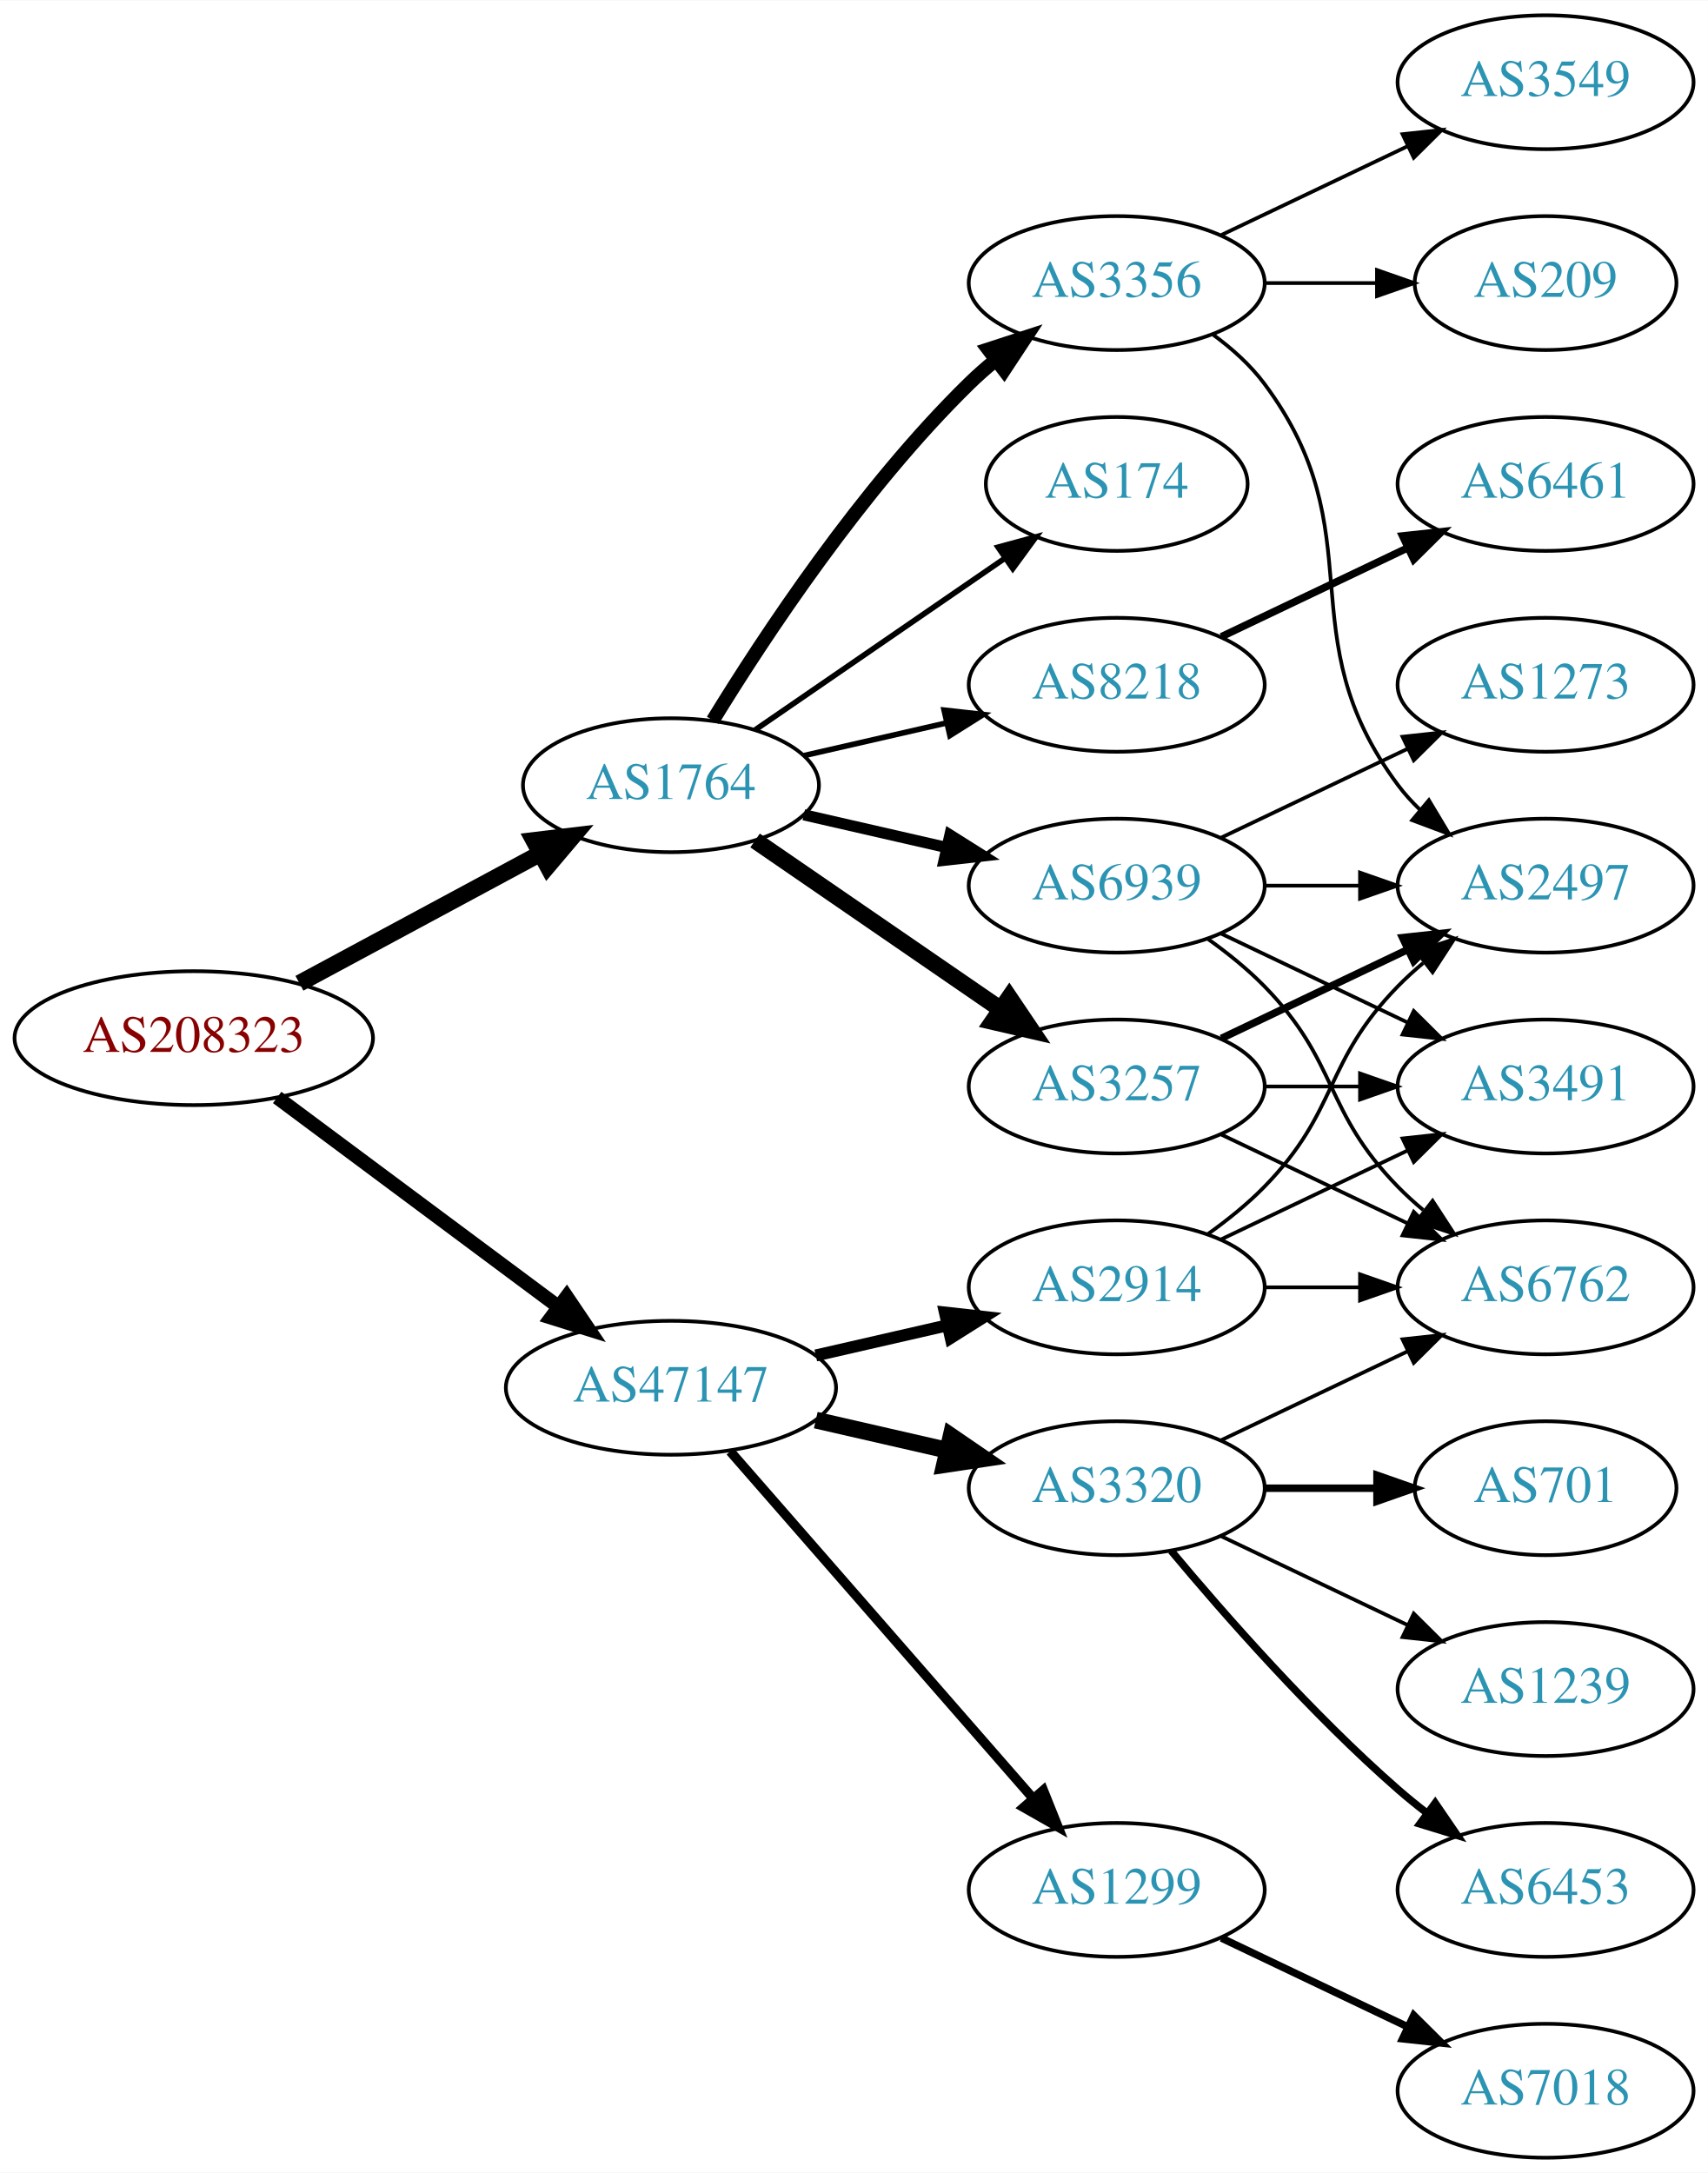
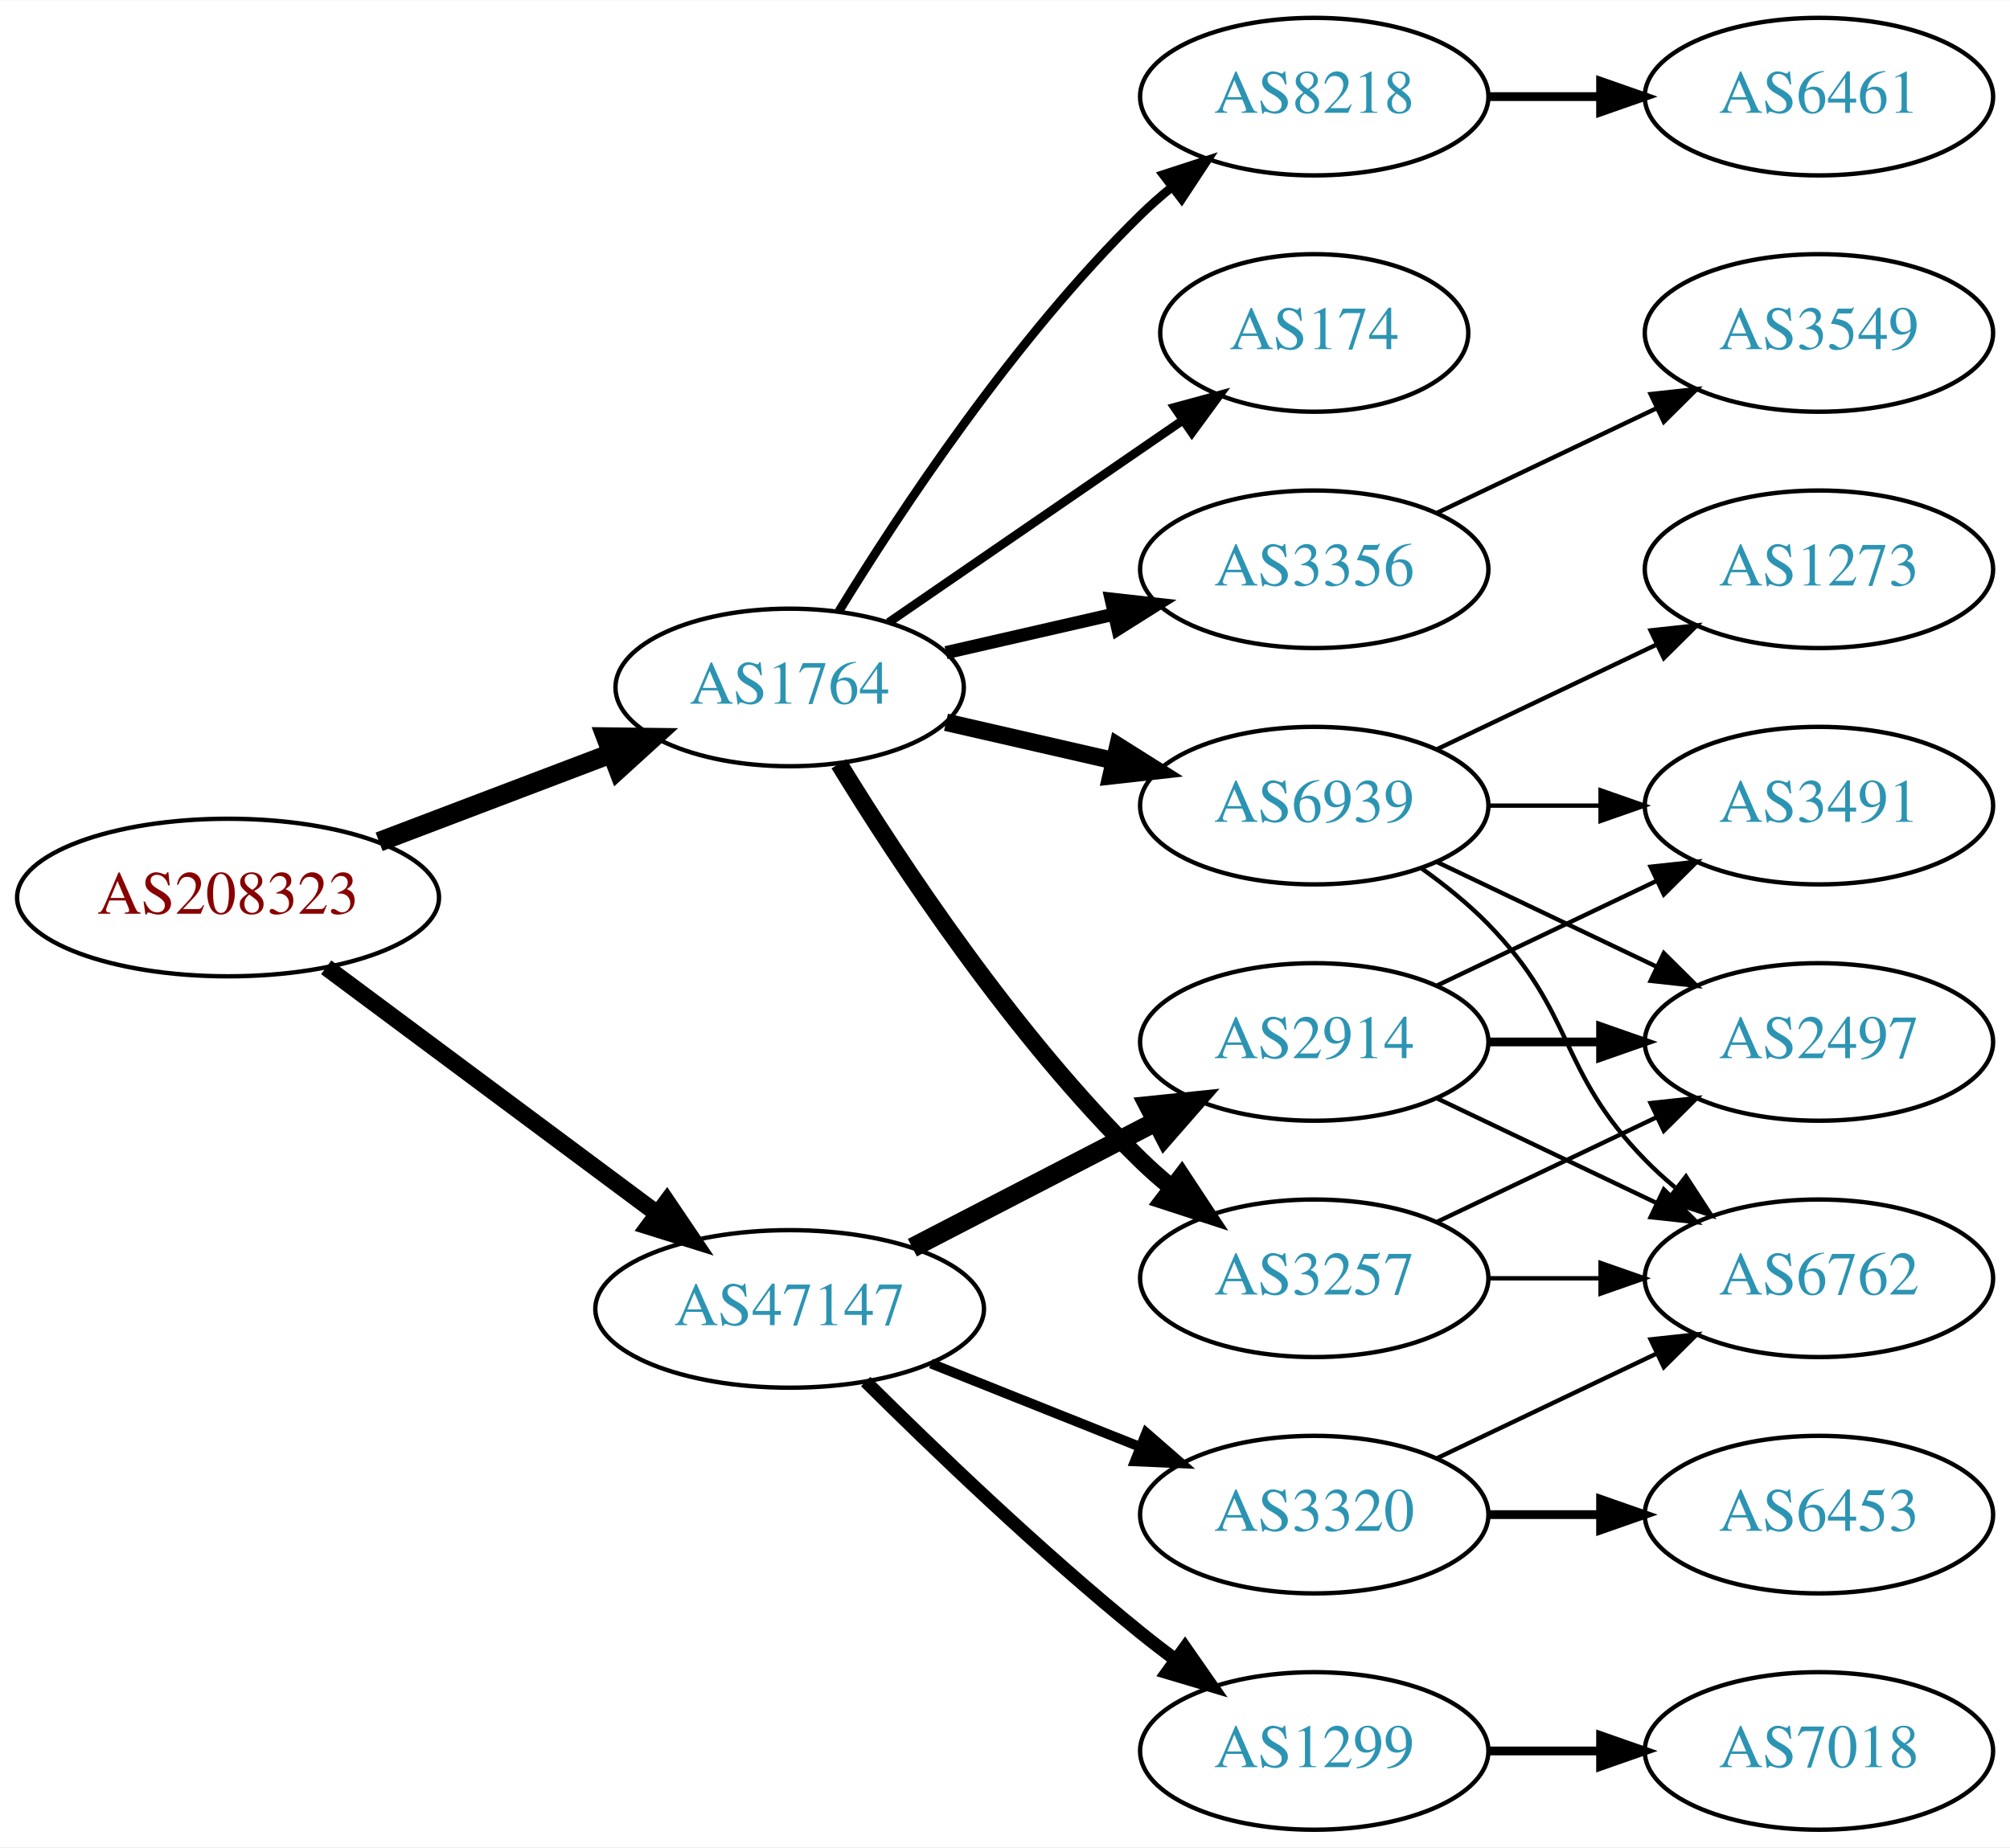
- <svg xmlns="http://www.w3.org/2000/svg" xmlns:xlink="http://www.w3.org/1999/xlink" width="459pt" height="584pt" viewBox="0.00 0.00 459.17 584.00">
-   <g id="graph0" class="graph" transform="scale(1 1) rotate(0) translate(4 580)">
-     <polygon fill="white" stroke="none" points="-4,4 -4,-580 455.17,-580 455.17,4 -4,4" />
+ <svg xmlns="http://www.w3.org/2000/svg" xmlns:xlink="http://www.w3.org/1999/xlink" width="459pt" height="422pt" viewBox="0.00 0.00 459.17 422.00">
+   <g id="graph0" class="graph" transform="scale(1 1) rotate(0) translate(4 418)">
+     <polygon fill="white" stroke="none" points="-4,4 -4,-418 455.17,-418 455.17,4 -4,4" />
    <g id="node1" class="node">
      <g id="a_node1">
        <a xlink:href="/asn/208323" xlink:title="AS208323 ~ ZVR: 1254016365 [AT]">
-           <ellipse fill="#ffffff" stroke="black" cx="48.096" cy="-301" rx="48.192" ry="18" />
-           <text text-anchor="middle" x="48.096" y="-297.3" font-family="Times,serif" font-size="14.00" fill="#880000">AS208323</text>
+           <ellipse fill="#ffffff" stroke="black" cx="48.096" cy="-213" rx="48.192" ry="18" />
+           <text text-anchor="middle" x="48.096" y="-209.3" font-family="Times,serif" font-size="14.00" fill="#880000">AS208323</text>
        </a>
      </g>
    </g>
    <g id="node2" class="node">
      <g id="a_node2">
        <a xlink:href="/asn/1764" xlink:title="AS1764 ~ NEXTLAYER-AS [AT]">
-           <ellipse fill="#ffffff" stroke="black" cx="176.388" cy="-369" rx="39.794" ry="18" />
-           <text text-anchor="middle" x="176.388" y="-365.3" font-family="Times,serif" font-size="14.00" fill="#2c94b3">AS1764</text>
+           <ellipse fill="#ffffff" stroke="black" cx="176.388" cy="-261" rx="39.794" ry="18" />
+           <text text-anchor="middle" x="176.388" y="-257.3" font-family="Times,serif" font-size="14.00" fill="#2c94b3">AS1764</text>
        </a>
      </g>
    </g>
    <g id="edge1" class="edge">
-       <path fill="none" stroke="black" stroke-width="4.5" d="M76.499,-315.755C95.498,-325.985 120.934,-339.68 141.251,-350.62" />
-       <polygon fill="black" stroke="black" stroke-width="4.5" points="139.512,-354.155 150.184,-355.429 143.246,-347.222 139.512,-354.155" />
+       <path fill="none" stroke="black" stroke-width="4.5" d="M82.608,-225.737C98.857,-231.913 118.492,-239.375 135.506,-245.842" />
+       <polygon fill="black" stroke="black" stroke-width="4.5" points="134.43,-249.645 145.176,-249.518 137.228,-242.284 134.43,-249.645" />
    </g>
    <g id="node3" class="node">
      <g id="a_node3">
        <a xlink:href="/asn/47147" xlink:title="AS47147 ~ ANEXIA Internetdienstleistungs GmbH [AT]">
-           <ellipse fill="#ffffff" stroke="black" cx="176.388" cy="-207" rx="44.393" ry="18" />
-           <text text-anchor="middle" x="176.388" y="-203.3" font-family="Times,serif" font-size="14.00" fill="#2c94b3">AS47147</text>
+           <ellipse fill="#ffffff" stroke="black" cx="176.388" cy="-119" rx="44.393" ry="18" />
+           <text text-anchor="middle" x="176.388" y="-115.3" font-family="Times,serif" font-size="14.00" fill="#2c94b3">AS47147</text>
        </a>
      </g>
    </g>
    <g id="edge2" class="edge">
-       <path fill="none" stroke="black" stroke-width="3.789" d="M70.519,-285.054C91.328,-269.566 123.078,-245.934 146.192,-228.731" />
-       <polygon fill="black" stroke="black" stroke-width="3.789" points="148.348,-231.489 154.28,-222.71 144.169,-225.873 148.348,-231.489" />
+       <path fill="none" stroke="black" stroke-width="3.9" d="M70.519,-197.054C91.328,-181.566 123.078,-157.934 146.192,-140.731" />
+       <polygon fill="black" stroke="black" stroke-width="3.9" points="148.348,-143.489 154.28,-134.71 144.169,-137.873 148.348,-143.489" />
    </g>
    <g id="node4" class="node">
      <g id="a_node4">
+         <a xlink:href="/asn/174" xlink:title="AS174 ~ Cogent Communications [US]">
+           <ellipse fill="#ffffff" stroke="black" cx="296.23" cy="-342" rx="35.194" ry="18" />
+           <text text-anchor="middle" x="296.23" y="-338.3" font-family="Times,serif" font-size="14.00" fill="#2c94b3">AS174</text>
+         </a>
+       </g>
+     </g>
+     <g id="edge3" class="edge">
+       <path fill="none" stroke="black" stroke-width="2" d="M199.002,-275.857C217.839,-288.805 245.319,-307.693 266.095,-321.973" />
+       <polygon fill="black" stroke="black" stroke-width="2" points="264.32,-325.001 274.543,-327.781 268.285,-319.232 264.32,-325.001" />
+     </g>
+     <g id="node5" class="node">
+       <g id="a_node5">
        <a xlink:href="/asn/8218" xlink:title="AS8218 ~ legacy Neotelecoms [FR]">
          <ellipse fill="#ffffff" stroke="black" cx="296.23" cy="-396" rx="39.794" ry="18" />
          <text text-anchor="middle" x="296.23" y="-392.3" font-family="Times,serif" font-size="14.00" fill="#2c94b3">AS8218</text>
        </a>
      </g>
    </g>
-     <g id="edge3" class="edge">
-       <path fill="none" stroke="black" stroke-width="1.5" d="M212.107,-376.955C224.107,-379.704 237.728,-382.825 250.42,-385.733" />
-       <polygon fill="black" stroke="black" stroke-width="1.5" points="249.823,-389.187 260.352,-388.009 251.386,-382.364 249.823,-389.187" />
-     </g>
-     <g id="node5" class="node">
-       <g id="a_node5">
-         <a xlink:href="/asn/3257" xlink:title="AS3257 ~ GTT [DE]">
-           <ellipse fill="#ffffff" stroke="black" cx="296.23" cy="-288" rx="39.794" ry="18" />
-           <text text-anchor="middle" x="296.23" y="-284.3" font-family="Times,serif" font-size="14.00" fill="#2c94b3">AS3257</text>
-         </a>
-       </g>
-     </g>
    <g id="edge4" class="edge">
-       <path fill="none" stroke="black" stroke-width="4.5" d="M199.002,-354.143C217.49,-341.435 244.304,-323.005 264.934,-308.825" />
-       <polygon fill="black" stroke="black" stroke-width="4.5" points="267.343,-311.946 273.354,-303.037 262.883,-305.456 267.343,-311.946" />
+       <path fill="none" stroke="black" stroke-width="2" d="M187.653,-278.44C201.462,-300.991 227.651,-340.722 256.584,-369 258.724,-371.092 261.041,-373.137 263.441,-375.106" />
+       <polygon fill="black" stroke="black" stroke-width="2" points="261.708,-378.185 271.782,-381.464 265.951,-372.618 261.708,-378.185" />
    </g>
    <g id="node6" class="node">
      <g id="a_node6">
-         <a xlink:href="/asn/174" xlink:title="AS174 ~ Cogent Communications [US]">
-           <ellipse fill="#ffffff" stroke="black" cx="296.23" cy="-450" rx="35.194" ry="18" />
-           <text text-anchor="middle" x="296.23" y="-446.3" font-family="Times,serif" font-size="14.00" fill="#2c94b3">AS174</text>
+         <a xlink:href="/asn/3356" xlink:title="AS3356 ~ Level 3 Parent, LLC [US]">
+           <ellipse fill="#ffffff" stroke="black" cx="296.23" cy="-288" rx="39.794" ry="18" />
+           <text text-anchor="middle" x="296.23" y="-284.3" font-family="Times,serif" font-size="14.00" fill="#2c94b3">AS3356</text>
        </a>
      </g>
    </g>
    <g id="edge5" class="edge">
-       <path fill="none" stroke="black" stroke-width="1.5" d="M199.002,-383.857C217.839,-396.805 245.319,-415.693 266.095,-429.973" />
-       <polygon fill="black" stroke="black" stroke-width="1.5" points="264.32,-433.001 274.543,-435.781 268.285,-427.232 264.32,-433.001" />
+       <path fill="none" stroke="black" stroke-width="3" d="M212.107,-268.955C224.107,-271.704 237.728,-274.825 250.42,-277.733" />
+       <polygon fill="black" stroke="black" stroke-width="3" points="249.823,-281.187 260.352,-280.009 251.386,-274.364 249.823,-281.187" />
    </g>
    <g id="node7" class="node">
      <g id="a_node7">
-         <a xlink:href="/asn/3356" xlink:title="AS3356 ~ Level 3 Parent, LLC [US]">
-           <ellipse fill="#ffffff" stroke="black" cx="296.23" cy="-504" rx="39.794" ry="18" />
-           <text text-anchor="middle" x="296.23" y="-500.3" font-family="Times,serif" font-size="14.00" fill="#2c94b3">AS3356</text>
+         <a xlink:href="/asn/3257" xlink:title="AS3257 ~ GTT [DE]">
+           <ellipse fill="#ffffff" stroke="black" cx="296.23" cy="-126" rx="39.794" ry="18" />
+           <text text-anchor="middle" x="296.23" y="-122.3" font-family="Times,serif" font-size="14.00" fill="#2c94b3">AS3257</text>
        </a>
      </g>
    </g>
    <g id="edge6" class="edge">
-       <path fill="none" stroke="black" stroke-width="3.75" d="M187.653,-386.44C201.462,-408.991 227.651,-448.722 256.584,-477 258.724,-479.092 261.041,-481.137 263.441,-483.106" />
-       <polygon fill="black" stroke="black" stroke-width="3.75" points="261.708,-486.185 271.782,-489.464 265.951,-480.618 261.708,-486.185" />
+       <path fill="none" stroke="black" stroke-width="4" d="M187.653,-243.56C201.462,-221.009 227.651,-181.278 256.584,-153 258.724,-150.908 261.041,-148.863 263.441,-146.894" />
+       <polygon fill="black" stroke="black" stroke-width="4" points="265.951,-149.382 271.782,-140.536 261.708,-143.815 265.951,-149.382" />
    </g>
    <g id="node8" class="node">
      <g id="a_node8">
        <a xlink:href="/asn/6939" xlink:title="AS6939 ~ Hurricane Electric LLC [US]">
-           <ellipse fill="#ffffff" stroke="black" cx="296.23" cy="-342" rx="39.794" ry="18" />
-           <text text-anchor="middle" x="296.23" y="-338.3" font-family="Times,serif" font-size="14.00" fill="#2c94b3">AS6939</text>
+           <ellipse fill="#ffffff" stroke="black" cx="296.23" cy="-234" rx="39.794" ry="18" />
+           <text text-anchor="middle" x="296.23" y="-230.3" font-family="Times,serif" font-size="14.00" fill="#2c94b3">AS6939</text>
        </a>
      </g>
    </g>
    <g id="edge7" class="edge">
-       <path fill="none" stroke="black" stroke-width="3" d="M212.107,-361.045C224.107,-358.296 237.728,-355.175 250.42,-352.267" />
-       <polygon fill="black" stroke="black" stroke-width="3" points="251.386,-355.636 260.352,-349.991 249.823,-348.813 251.386,-355.636" />
+       <path fill="none" stroke="black" stroke-width="4" d="M212.107,-253.045C224.107,-250.296 237.728,-247.175 250.42,-244.267" />
+       <polygon fill="black" stroke="black" stroke-width="4" points="251.386,-247.636 260.352,-241.991 249.823,-240.813 251.386,-247.636" />
+     </g>
+     <g id="node13" class="node">
+       <g id="a_node13">
+         <a xlink:href="/asn/3320" xlink:title="AS3320 ~ DTAG [DE]">
+           <ellipse fill="#ffffff" stroke="black" cx="296.23" cy="-72" rx="39.794" ry="18" />
+           <text text-anchor="middle" x="296.23" y="-68.3" font-family="Times,serif" font-size="14.00" fill="#2c94b3">AS3320</text>
+         </a>
+       </g>
+     </g>
+     <g id="edge12" class="edge">
+       <path fill="none" stroke="black" stroke-width="2.25" d="M208.658,-106.528C223.339,-100.673 240.983,-93.636 256.501,-87.447" />
+       <polygon fill="black" stroke="black" stroke-width="2.25" points="257.851,-90.677 265.842,-83.721 255.257,-84.175 257.851,-90.677" />
+     </g>
+     <g id="node14" class="node">
+       <g id="a_node14">
+         <a xlink:href="/asn/1299" xlink:title="AS1299 ~ Telia Carrier [EU]">
+           <ellipse fill="#ffffff" stroke="black" cx="296.23" cy="-18" rx="39.794" ry="18" />
+           <text text-anchor="middle" x="296.23" y="-14.3" font-family="Times,serif" font-size="14.00" fill="#2c94b3">AS1299</text>
+         </a>
+       </g>
+     </g>
+     <g id="edge13" class="edge">
+       <path fill="none" stroke="black" stroke-width="3" d="M193.756,-102.403C209.352,-86.911 233.77,-63.473 256.584,-45 259.128,-42.94 261.821,-40.864 264.553,-38.828" />
+       <polygon fill="black" stroke="black" stroke-width="3" points="266.708,-41.59 272.763,-32.895 262.608,-35.916 266.708,-41.59" />
    </g>
    <g id="node15" class="node">
      <g id="a_node15">
        <a xlink:href="/asn/2914" xlink:title="AS2914 ~ NTT America, Inc. [US]">
-           <ellipse fill="#ffffff" stroke="black" cx="296.23" cy="-234" rx="39.794" ry="18" />
-           <text text-anchor="middle" x="296.23" y="-230.3" font-family="Times,serif" font-size="14.00" fill="#2c94b3">AS2914</text>
-         </a>
-       </g>
-     </g>
-     <g id="edge15" class="edge">
-       <path fill="none" stroke="black" stroke-width="3.214" d="M215.322,-215.692C226.563,-218.267 238.976,-221.111 250.599,-223.774" />
-       <polygon fill="black" stroke="black" stroke-width="3.214" points="250.031,-227.235 260.56,-226.057 251.595,-220.412 250.031,-227.235" />
-     </g>
-     <g id="node16" class="node">
-       <g id="a_node16">
-         <a xlink:href="/asn/3320" xlink:title="AS3320 ~ DTAG [DE]">
          <ellipse fill="#ffffff" stroke="black" cx="296.23" cy="-180" rx="39.794" ry="18" />
-           <text text-anchor="middle" x="296.23" y="-176.3" font-family="Times,serif" font-size="14.00" fill="#2c94b3">AS3320</text>
-         </a>
-       </g>
-     </g>
-     <g id="edge16" class="edge">
-       <path fill="none" stroke="black" stroke-width="4.5" d="M215.322,-198.308C226.563,-195.733 238.976,-192.889 250.599,-190.226" />
-       <polygon fill="black" stroke="black" stroke-width="4.5" points="251.692,-194.015 260.56,-187.943 249.934,-186.339 251.692,-194.015" />
-     </g>
-     <g id="node17" class="node">
-       <g id="a_node17">
-         <a xlink:href="/asn/1299" xlink:title="AS1299 ~ Telia Carrier [EU]">
-           <ellipse fill="#ffffff" stroke="black" cx="296.23" cy="-72" rx="39.794" ry="18" />
-           <text text-anchor="middle" x="296.23" y="-68.3" font-family="Times,serif" font-size="14.00" fill="#2c94b3">AS1299</text>
-         </a>
-       </g>
-     </g>
-     <g id="edge17" class="edge">
-       <path fill="none" stroke="black" stroke-width="2.571" d="M192.312,-189.902C212.855,-166.369 249.974,-123.845 273.571,-96.813" />
-       <polygon fill="black" stroke="black" stroke-width="2.571" points="276.487,-98.794 280.426,-88.959 271.214,-94.191 276.487,-98.794" />
+           <text text-anchor="middle" x="296.23" y="-176.3" font-family="Times,serif" font-size="14.00" fill="#2c94b3">AS2914</text>
+         </a>
+       </g>
+     </g>
+     <g id="edge14" class="edge">
+       <path fill="none" stroke="black" stroke-width="4.5" d="M204.423,-132.995C220.972,-141.561 242.324,-152.614 260.165,-161.849" />
+       <polygon fill="black" stroke="black" stroke-width="4.5" points="258.44,-165.39 269.131,-166.49 262.06,-158.396 258.44,-165.39" />
    </g>
    <g id="node9" class="node">
      <g id="a_node9">
        <a xlink:href="/asn/6461" xlink:title="AS6461 ~ Zayo Bandwidth [US]">
-           <ellipse fill="#ffffff" stroke="black" cx="411.523" cy="-450" rx="39.794" ry="18" />
-           <text text-anchor="middle" x="411.523" y="-446.3" font-family="Times,serif" font-size="14.00" fill="#2c94b3">AS6461</text>
+           <ellipse fill="#ffffff" stroke="black" cx="411.523" cy="-396" rx="39.794" ry="18" />
+           <text text-anchor="middle" x="411.523" y="-392.3" font-family="Times,serif" font-size="14.00" fill="#2c94b3">AS6461</text>
        </a>
      </g>
    </g>
    <g id="edge8" class="edge">
-       <path fill="none" stroke="black" stroke-width="2" d="M324.367,-408.934C339.361,-416.081 358.182,-425.052 374.405,-432.785" />
-       <polygon fill="black" stroke="black" stroke-width="2" points="373.075,-436.028 383.608,-437.171 376.087,-429.709 373.075,-436.028" />
+       <path fill="none" stroke="black" stroke-width="2" d="M335.902,-396C344.105,-396 352.869,-396 361.401,-396" />
+       <polygon fill="black" stroke="black" stroke-width="2" points="361.641,-399.5 371.641,-396 361.641,-392.5 361.641,-399.5" />
    </g>
    <g id="node10" class="node">
      <g id="a_node10">
-         <a xlink:href="/asn/2497" xlink:title="AS2497 ~ Internet Initiative Japan Inc. [JP]">
+         <a xlink:href="/asn/3549" xlink:title="AS3549 ~ Level 3 Parent, LLC [US]">
          <ellipse fill="#ffffff" stroke="black" cx="411.523" cy="-342" rx="39.794" ry="18" />
-           <text text-anchor="middle" x="411.523" y="-338.3" font-family="Times,serif" font-size="14.00" fill="#2c94b3">AS2497</text>
+           <text text-anchor="middle" x="411.523" y="-338.3" font-family="Times,serif" font-size="14.00" fill="#2c94b3">AS3549</text>
        </a>
      </g>
    </g>
    <g id="edge9" class="edge">
-       <path fill="none" stroke="black" stroke-width="2" d="M324.367,-300.934C339.361,-308.081 358.182,-317.052 374.405,-324.785" />
-       <polygon fill="black" stroke="black" stroke-width="2" points="373.075,-328.028 383.608,-329.171 376.087,-321.709 373.075,-328.028" />
+       <path fill="none" stroke="black" d="M324.367,-300.934C339.361,-308.081 358.182,-317.052 374.405,-324.785" />
+       <polygon fill="black" stroke="black" points="373.075,-328.028 383.608,-329.171 376.087,-321.709 373.075,-328.028" />
    </g>
    <g id="node11" class="node">
      <g id="a_node11">
        <a xlink:href="/asn/6762" xlink:title="AS6762 ~ TELECOM ITALIA SPARKLE S.p.A. [IT]">
-           <ellipse fill="#ffffff" stroke="black" cx="411.523" cy="-234" rx="39.794" ry="18" />
-           <text text-anchor="middle" x="411.523" y="-230.3" font-family="Times,serif" font-size="14.00" fill="#2c94b3">AS6762</text>
+           <ellipse fill="#ffffff" stroke="black" cx="411.523" cy="-126" rx="39.794" ry="18" />
+           <text text-anchor="middle" x="411.523" y="-122.3" font-family="Times,serif" font-size="14.00" fill="#2c94b3">AS6762</text>
        </a>
      </g>
    </g>
    <g id="edge10" class="edge">
-       <path fill="none" stroke="black" d="M324.367,-275.066C339.361,-267.919 358.182,-258.948 374.405,-251.215" />
-       <polygon fill="black" stroke="black" points="376.087,-254.291 383.608,-246.829 373.075,-247.972 376.087,-254.291" />
+       <path fill="none" stroke="black" d="M335.902,-126C344.105,-126 352.869,-126 361.401,-126" />
+       <polygon fill="black" stroke="black" points="361.641,-129.5 371.641,-126 361.641,-122.5 361.641,-129.5" />
    </g>
    <g id="node12" class="node">
      <g id="a_node12">
+         <a xlink:href="/asn/2497" xlink:title="AS2497 ~ Internet Initiative Japan Inc. [JP]">
+           <ellipse fill="#ffffff" stroke="black" cx="411.523" cy="-180" rx="39.794" ry="18" />
+           <text text-anchor="middle" x="411.523" y="-176.3" font-family="Times,serif" font-size="14.00" fill="#2c94b3">AS2497</text>
+         </a>
+       </g>
+     </g>
+     <g id="edge11" class="edge">
+       <path fill="none" stroke="black" d="M324.367,-138.934C339.361,-146.081 358.182,-155.052 374.405,-162.785" />
+       <polygon fill="black" stroke="black" points="373.075,-166.028 383.608,-167.171 376.087,-159.709 373.075,-166.028" />
+     </g>
+     <g id="edge23" class="edge">
+       <path fill="none" stroke="black" d="M320.824,-219.611C326.08,-215.852 331.412,-211.563 335.877,-207 356.049,-186.383 351.704,-173.617 371.877,-153 373.969,-150.861 376.253,-148.782 378.63,-146.79" />
+       <polygon fill="black" stroke="black" points="381.148,-149.268 386.929,-140.389 376.873,-143.725 381.148,-149.268" />
+     </g>
+     <g id="edge22" class="edge">
+       <path fill="none" stroke="black" d="M324.367,-221.066C339.361,-213.919 358.182,-204.948 374.405,-197.215" />
+       <polygon fill="black" stroke="black" points="376.087,-200.291 383.608,-192.829 373.075,-193.972 376.087,-200.291" />
+     </g>
+     <g id="node18" class="node">
+       <g id="a_node18">
        <a xlink:href="/asn/3491" xlink:title="AS3491 ~ PCCW Global, Inc. [US]">
-           <ellipse fill="#ffffff" stroke="black" cx="411.523" cy="-288" rx="39.794" ry="18" />
-           <text text-anchor="middle" x="411.523" y="-284.3" font-family="Times,serif" font-size="14.00" fill="#2c94b3">AS3491</text>
-         </a>
-       </g>
-     </g>
-     <g id="edge11" class="edge">
-       <path fill="none" stroke="black" d="M335.902,-288C344.105,-288 352.869,-288 361.401,-288" />
-       <polygon fill="black" stroke="black" points="361.641,-291.5 371.641,-288 361.641,-284.5 361.641,-291.5" />
-     </g>
-     <g id="edge13" class="edge">
-       <path fill="none" stroke="black" d="M322.161,-490.118C327.237,-486.389 332.155,-481.984 335.877,-477 366.148,-436.458 341.605,-409.542 371.877,-369 373.621,-366.664 375.628,-364.455 377.792,-362.383" />
-       <polygon fill="black" stroke="black" points="380.151,-364.973 385.592,-355.882 375.67,-359.595 380.151,-364.973" />
-     </g>
-     <g id="node13" class="node">
-       <g id="a_node13">
-         <a xlink:href="/asn/3549" xlink:title="AS3549 ~ Level 3 Parent, LLC [US]">
-           <ellipse fill="#ffffff" stroke="black" cx="411.523" cy="-558" rx="39.794" ry="18" />
-           <text text-anchor="middle" x="411.523" y="-554.3" font-family="Times,serif" font-size="14.00" fill="#2c94b3">AS3549</text>
-         </a>
-       </g>
-     </g>
-     <g id="edge12" class="edge">
-       <path fill="none" stroke="black" d="M324.367,-516.934C339.361,-524.081 358.182,-533.052 374.405,-540.785" />
-       <polygon fill="black" stroke="black" points="373.075,-544.028 383.608,-545.171 376.087,-537.709 373.075,-544.028" />
-     </g>
-     <g id="node14" class="node">
-       <g id="a_node14">
-         <a xlink:href="/asn/209" xlink:title="AS209 ~ CenturyLink Communications, LLC [US]">
-           <ellipse fill="#ffffff" stroke="black" cx="411.523" cy="-504" rx="35.194" ry="18" />
-           <text text-anchor="middle" x="411.523" y="-500.3" font-family="Times,serif" font-size="14.00" fill="#2c94b3">AS209</text>
-         </a>
-       </g>
-     </g>
-     <g id="edge14" class="edge">
-       <path fill="none" stroke="black" d="M335.902,-504C345.608,-504 356.098,-504 366.061,-504" />
-       <polygon fill="black" stroke="black" points="366.198,-507.5 376.198,-504 366.198,-500.5 366.198,-507.5" />
-     </g>
-     <g id="edge29" class="edge">
-       <path fill="none" stroke="black" d="M335.902,-342C344.105,-342 352.869,-342 361.401,-342" />
-       <polygon fill="black" stroke="black" points="361.641,-345.5 371.641,-342 361.641,-338.5 361.641,-345.5" />
-     </g>
-     <g id="edge26" class="edge">
-       <path fill="none" stroke="black" d="M320.824,-327.611C326.08,-323.852 331.412,-319.563 335.877,-315 356.049,-294.383 351.704,-281.617 371.877,-261 373.969,-258.861 376.253,-256.782 378.63,-254.79" />
-       <polygon fill="black" stroke="black" points="381.148,-257.268 386.929,-248.389 376.873,-251.725 381.148,-257.268" />
-     </g>
-     <g id="edge28" class="edge">
-       <path fill="none" stroke="black" d="M324.367,-329.066C339.361,-321.919 358.182,-312.948 374.405,-305.215" />
-       <polygon fill="black" stroke="black" points="376.087,-308.291 383.608,-300.829 373.075,-301.972 376.087,-308.291" />
-     </g>
-     <g id="node22" class="node">
-       <g id="a_node22">
-         <a xlink:href="/asn/1273" xlink:title="AS1273 ~ Vodafone Group PLC [EU]">
-           <ellipse fill="#ffffff" stroke="black" cx="411.523" cy="-396" rx="39.794" ry="18" />
-           <text text-anchor="middle" x="411.523" y="-392.3" font-family="Times,serif" font-size="14.00" fill="#2c94b3">AS1273</text>
-         </a>
-       </g>
-     </g>
-     <g id="edge27" class="edge">
-       <path fill="none" stroke="black" d="M324.367,-354.934C339.361,-362.081 358.182,-371.052 374.405,-378.785" />
-       <polygon fill="black" stroke="black" points="373.075,-382.028 383.608,-383.171 376.087,-375.709 373.075,-382.028" />
-     </g>
-     <g id="edge20" class="edge">
-       <path fill="none" stroke="black" d="M320.824,-248.389C326.08,-252.148 331.412,-256.437 335.877,-261 356.049,-281.617 351.704,-294.383 371.877,-315 373.969,-317.139 376.253,-319.218 378.63,-321.21" />
-       <polygon fill="black" stroke="black" points="376.873,-324.275 386.929,-327.611 381.148,-318.732 376.873,-324.275" />
-     </g>
-     <g id="edge18" class="edge">
+           <ellipse fill="#ffffff" stroke="black" cx="411.523" cy="-234" rx="39.794" ry="18" />
+           <text text-anchor="middle" x="411.523" y="-230.3" font-family="Times,serif" font-size="14.00" fill="#2c94b3">AS3491</text>
+         </a>
+       </g>
+     </g>
+     <g id="edge21" class="edge">
      <path fill="none" stroke="black" d="M335.902,-234C344.105,-234 352.869,-234 361.401,-234" />
      <polygon fill="black" stroke="black" points="361.641,-237.5 371.641,-234 361.641,-230.5 361.641,-237.5" />
    </g>
-     <g id="edge19" class="edge">
+     <g id="node19" class="node">
+       <g id="a_node19">
+         <a xlink:href="/asn/1273" xlink:title="AS1273 ~ Vodafone Group PLC [EU]">
+           <ellipse fill="#ffffff" stroke="black" cx="411.523" cy="-288" rx="39.794" ry="18" />
+           <text text-anchor="middle" x="411.523" y="-284.3" font-family="Times,serif" font-size="14.00" fill="#2c94b3">AS1273</text>
+         </a>
+       </g>
+     </g>
+     <g id="edge24" class="edge">
      <path fill="none" stroke="black" d="M324.367,-246.934C339.361,-254.081 358.182,-263.052 374.405,-270.785" />
      <polygon fill="black" stroke="black" points="373.075,-274.028 383.608,-275.171 376.087,-267.709 373.075,-274.028" />
    </g>
-     <g id="edge24" class="edge">
-       <path fill="none" stroke="black" d="M324.367,-192.934C339.361,-200.081 358.182,-209.052 374.405,-216.785" />
-       <polygon fill="black" stroke="black" points="373.075,-220.028 383.608,-221.171 376.087,-213.709 373.075,-220.028" />
-     </g>
-     <g id="node18" class="node">
-       <g id="a_node18">
-         <a xlink:href="/asn/701" xlink:title="AS701 ~ UUNET [US]">
-           <ellipse fill="#ffffff" stroke="black" cx="411.523" cy="-180" rx="35.194" ry="18" />
-           <text text-anchor="middle" x="411.523" y="-176.3" font-family="Times,serif" font-size="14.00" fill="#2c94b3">AS701</text>
-         </a>
-       </g>
-     </g>
-     <g id="edge21" class="edge">
-       <path fill="none" stroke="black" stroke-width="2" d="M335.902,-180C345.608,-180 356.098,-180 366.061,-180" />
-       <polygon fill="black" stroke="black" stroke-width="2" points="366.198,-183.5 376.198,-180 366.198,-176.5 366.198,-183.5" />
-     </g>
-     <g id="node19" class="node">
-       <g id="a_node19">
-         <a xlink:href="/asn/1239" xlink:title="AS1239 ~ Sprint [US]">
-           <ellipse fill="#ffffff" stroke="black" cx="411.523" cy="-126" rx="39.794" ry="18" />
-           <text text-anchor="middle" x="411.523" y="-122.3" font-family="Times,serif" font-size="14.00" fill="#2c94b3">AS1239</text>
-         </a>
-       </g>
-     </g>
-     <g id="edge22" class="edge">
-       <path fill="none" stroke="black" d="M324.367,-167.066C339.361,-159.919 358.182,-150.948 374.405,-143.215" />
-       <polygon fill="black" stroke="black" points="376.087,-146.291 383.608,-138.829 373.075,-139.972 376.087,-146.291" />
-     </g>
-     <g id="node20" class="node">
-       <g id="a_node20">
+     <g id="edge16" class="edge">
+       <path fill="none" stroke="black" d="M324.367,-84.934C339.361,-92.081 358.182,-101.052 374.405,-108.785" />
+       <polygon fill="black" stroke="black" points="373.075,-112.028 383.608,-113.171 376.087,-105.709 373.075,-112.028" />
+     </g>
+     <g id="node16" class="node">
+       <g id="a_node16">
        <a xlink:href="/asn/6453" xlink:title="AS6453 ~ TATA COMMUNICATIONS (AMERICA) INC [US]">
          <ellipse fill="#ffffff" stroke="black" cx="411.523" cy="-72" rx="39.794" ry="18" />
          <text text-anchor="middle" x="411.523" y="-68.3" font-family="Times,serif" font-size="14.00" fill="#2c94b3">AS6453</text>
        </a>
      </g>
    </g>
-     <g id="edge23" class="edge">
-       <path fill="none" stroke="black" stroke-width="2" d="M310.86,-163.183C325.143,-146.071 348.689,-119.255 371.877,-99 374.342,-96.846 376.981,-94.706 379.678,-92.628" />
-       <polygon fill="black" stroke="black" stroke-width="2" points="381.851,-95.375 387.832,-86.63 377.703,-89.736 381.851,-95.375" />
-     </g>
-     <g id="node21" class="node">
-       <g id="a_node21">
+     <g id="edge15" class="edge">
+       <path fill="none" stroke="black" stroke-width="2" d="M335.902,-72C344.105,-72 352.869,-72 361.401,-72" />
+       <polygon fill="black" stroke="black" stroke-width="2" points="361.641,-75.5 371.641,-72 361.641,-68.5 361.641,-75.5" />
+     </g>
+     <g id="node17" class="node">
+       <g id="a_node17">
        <a xlink:href="/asn/7018" xlink:title="AS7018 ~ AT&amp;T Services, Inc. [US]">
          <ellipse fill="#ffffff" stroke="black" cx="411.523" cy="-18" rx="39.794" ry="18" />
          <text text-anchor="middle" x="411.523" y="-14.3" font-family="Times,serif" font-size="14.00" fill="#2c94b3">AS7018</text>
        </a>
      </g>
    </g>
-     <g id="edge25" class="edge">
-       <path fill="none" stroke="black" stroke-width="2" d="M324.367,-59.066C339.361,-51.919 358.182,-42.948 374.405,-35.215" />
-       <polygon fill="black" stroke="black" stroke-width="2" points="376.087,-38.291 383.608,-30.829 373.075,-31.972 376.087,-38.291" />
+     <g id="edge17" class="edge">
+       <path fill="none" stroke="black" stroke-width="2" d="M335.902,-18C344.105,-18 352.869,-18 361.401,-18" />
+       <polygon fill="black" stroke="black" stroke-width="2" points="361.641,-21.5 371.641,-18 361.641,-14.5 361.641,-21.5" />
+     </g>
+     <g id="edge19" class="edge">
+       <path fill="none" stroke="black" d="M324.367,-167.066C339.361,-159.919 358.182,-150.948 374.405,-143.215" />
+       <polygon fill="black" stroke="black" points="376.087,-146.291 383.608,-138.829 373.075,-139.972 376.087,-146.291" />
+     </g>
+     <g id="edge18" class="edge">
+       <path fill="none" stroke="black" stroke-width="2" d="M335.902,-180C344.105,-180 352.869,-180 361.401,-180" />
+       <polygon fill="black" stroke="black" stroke-width="2" points="361.641,-183.5 371.641,-180 361.641,-176.5 361.641,-183.5" />
+     </g>
+     <g id="edge20" class="edge">
+       <path fill="none" stroke="black" d="M324.367,-192.934C339.361,-200.081 358.182,-209.052 374.405,-216.785" />
+       <polygon fill="black" stroke="black" points="373.075,-220.028 383.608,-221.171 376.087,-213.709 373.075,-220.028" />
    </g>
  </g>
</svg>
